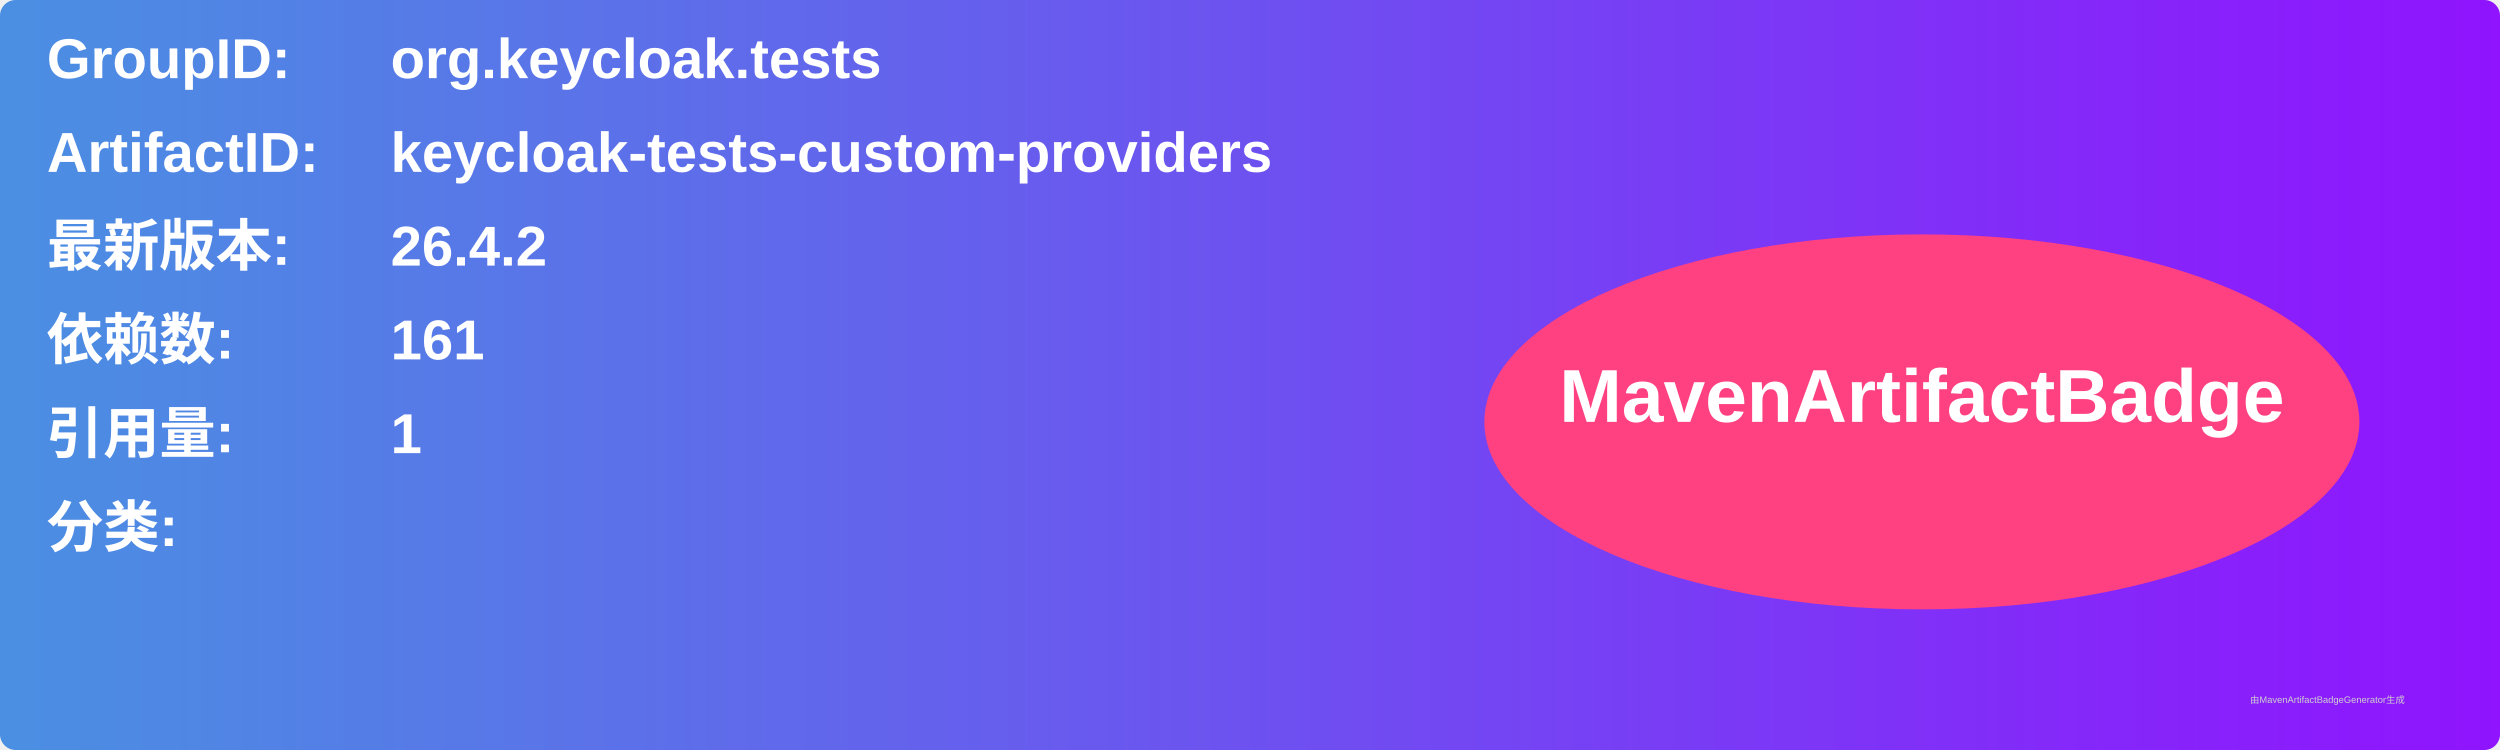
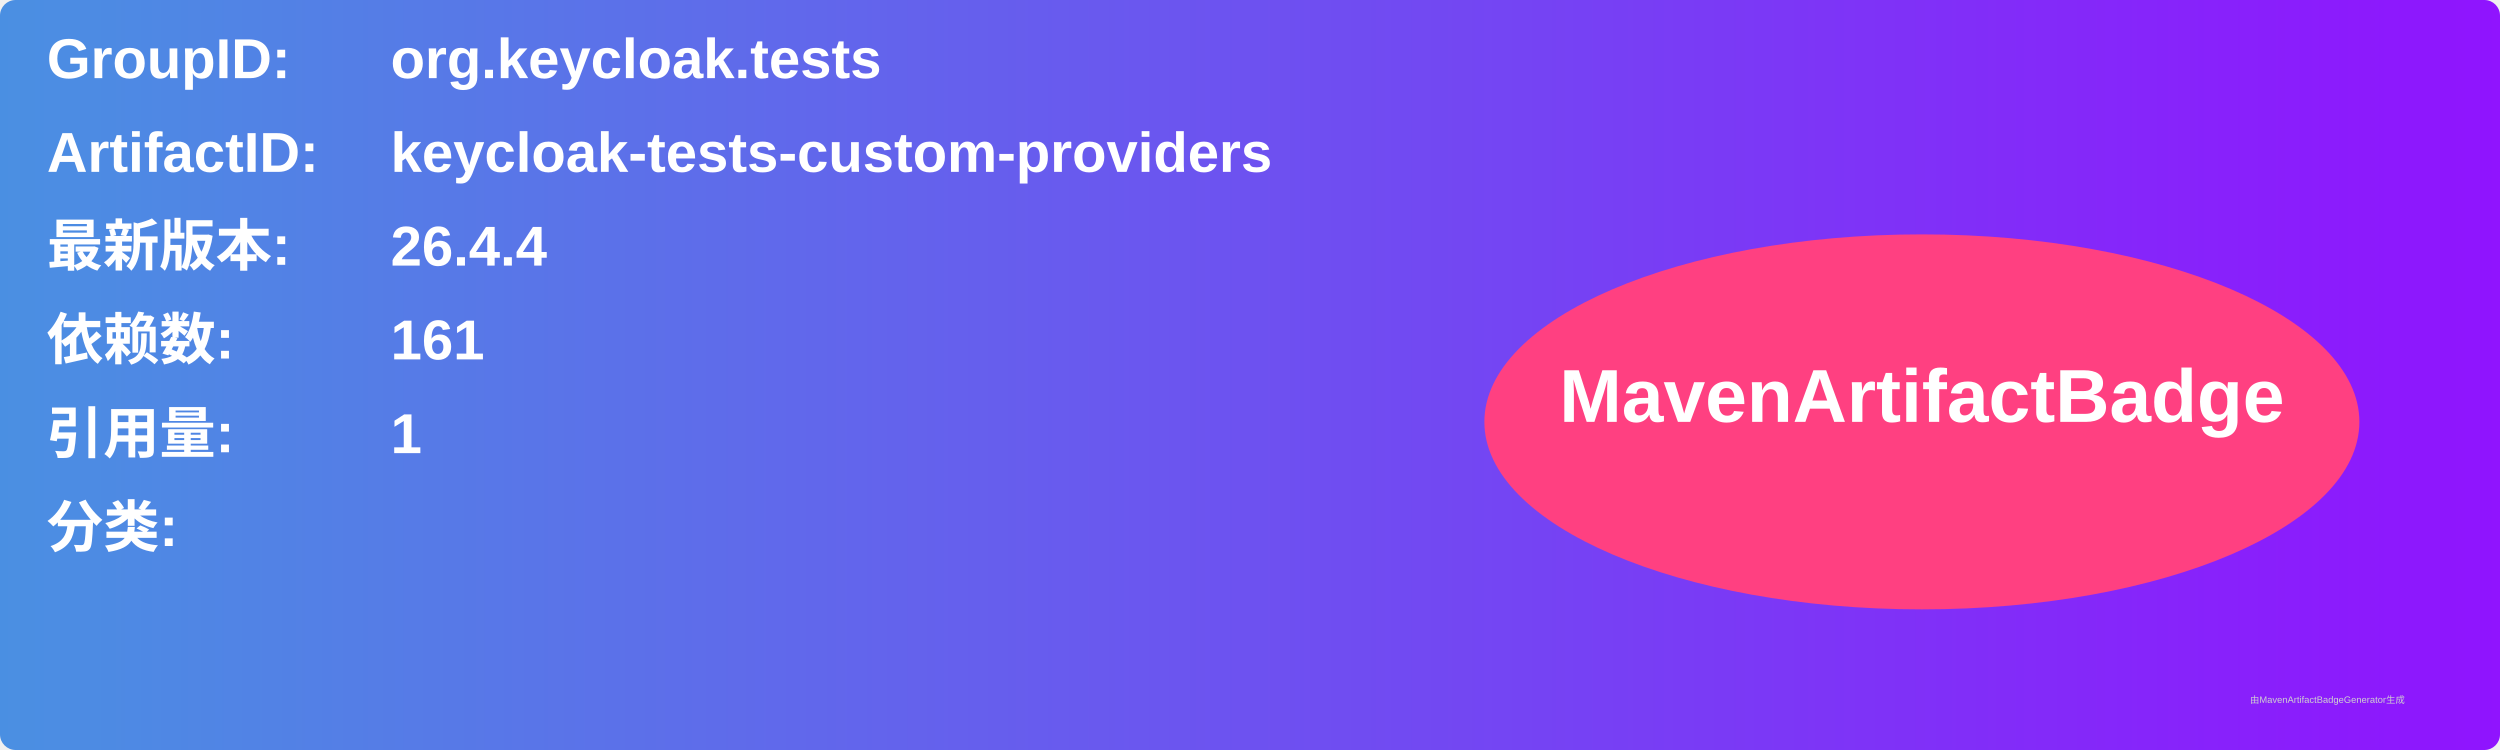
<svg xmlns="http://www.w3.org/2000/svg" width="800" height="240" viewBox="0 0 800 240">
  <linearGradient id="grad" x1="0%" y1="0%" x2="100%" y2="0%">
    <stop offset="0%" stop-color="#4a90e2" />
    <stop offset="100%" stop-color="#9013fe" />
  </linearGradient>
  <rect width="100%" height="100%" rx="5" ry="5" fill="url(#grad)" />
  <g transform="translate(15, 15)">
    <text x="0" y="10" font-family="Arial" font-size="18" fill="white" font-weight="bold" width="260">GroupID:</text>
    <text x="110" y="10" font-family="Arial" font-size="18" fill="white" font-weight="bold" width="460">org.keycloak.tests</text>
    <text x="0" y="40" font-family="Arial" font-size="18" fill="white" font-weight="bold" width="260">ArtifactID:</text>
    <text x="110" y="40" font-family="Arial" font-size="18" fill="white" font-weight="bold" width="460">keycloak-tests-custom-providers</text>
    <text x="0" y="70" font-family="Arial" font-size="18" fill="white" font-weight="bold">最新版本:</text>
    <text x="110" y="70" font-family="Arial" font-size="18" fill="white" font-weight="bold">
-       <tspan font-weight="bold">26.4.2</tspan>
+       <tspan font-weight="bold">26.4.4</tspan>
    </text>
    <text x="0" y="100" font-family="Arial" font-size="18" fill="white" font-weight="bold">依赖数: </text>
    <text x="110" y="100" font-family="Arial" font-size="18" fill="white">
      <tspan font-weight="bold">161</tspan>
    </text>
    <text x="0" y="130" font-family="Arial" font-size="18" fill="white" font-weight="bold">引用量: </text>
    <text x="110" y="130" font-family="Arial" font-size="18" fill="white">
      <tspan font-weight="bold">1</tspan>
    </text>
    <text x="0" y="160" font-family="Arial" font-size="18" fill="white" font-weight="bold">分类:</text>
    <text x="10" y="190" font-family="Arial" font-size="10" fill="white">
      <tspan font-weight="bold" />
    </text>
    <ellipse cx="600" cy="120" rx="140" ry="60" fill="#ff4081" />
    <text x="600" y="120" text-anchor="middle" font-family="Arial" font-size="24" fill="white" font-weight="bold">MavenArtifactBadge</text>
  </g>
  <text x="720" y="225" font-family="Arial" font-size="3" fill="#d0d0d0">由MavenArtifactBadgeGenerator生成</text>
</svg>
